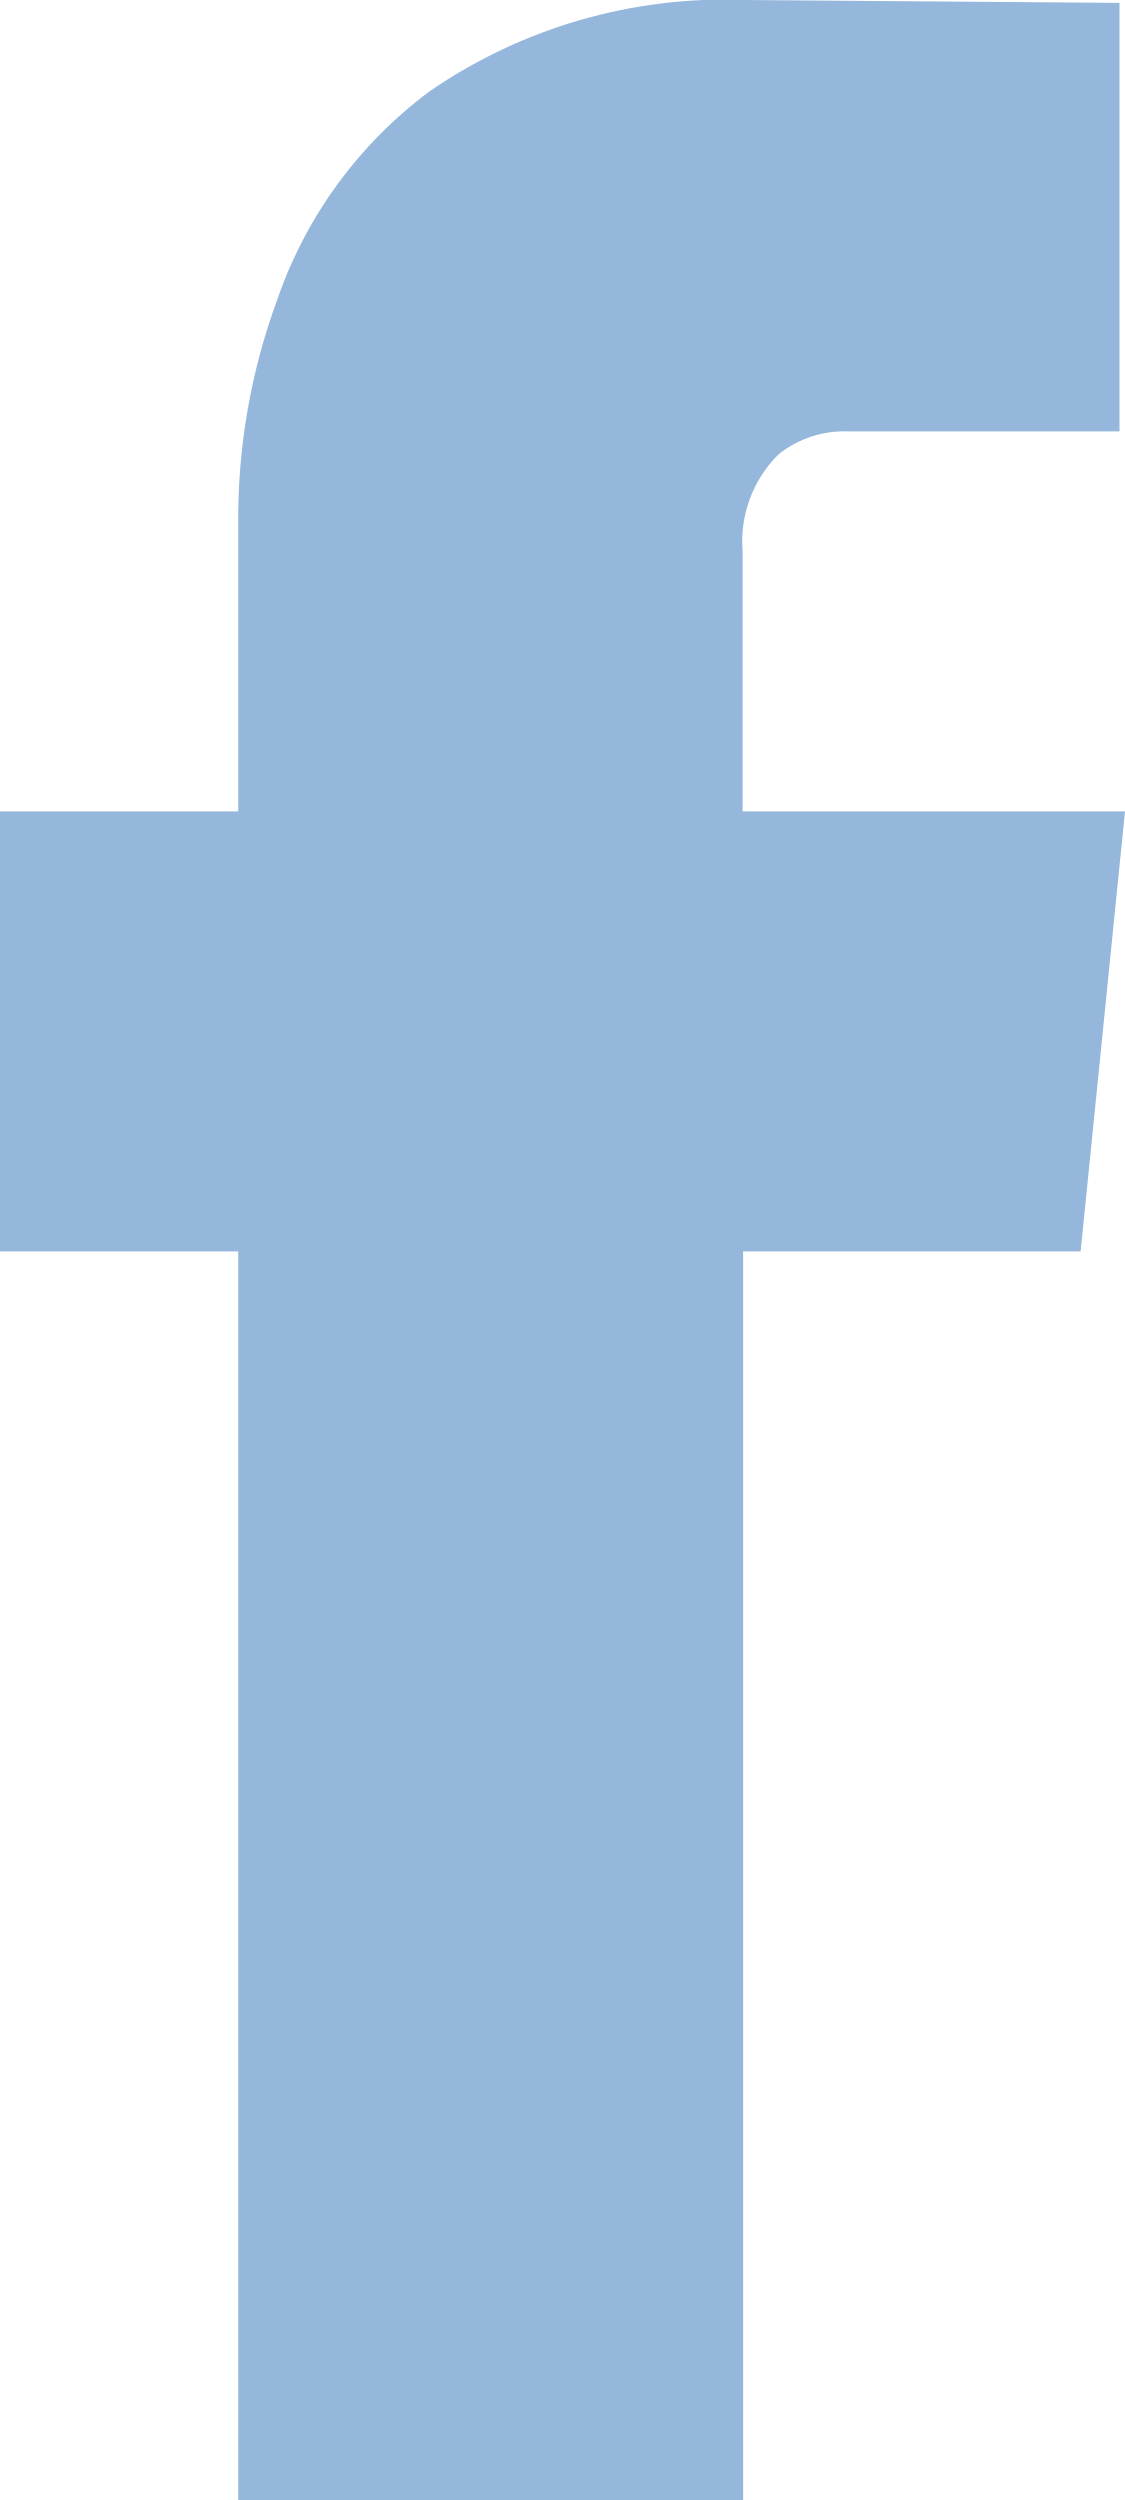
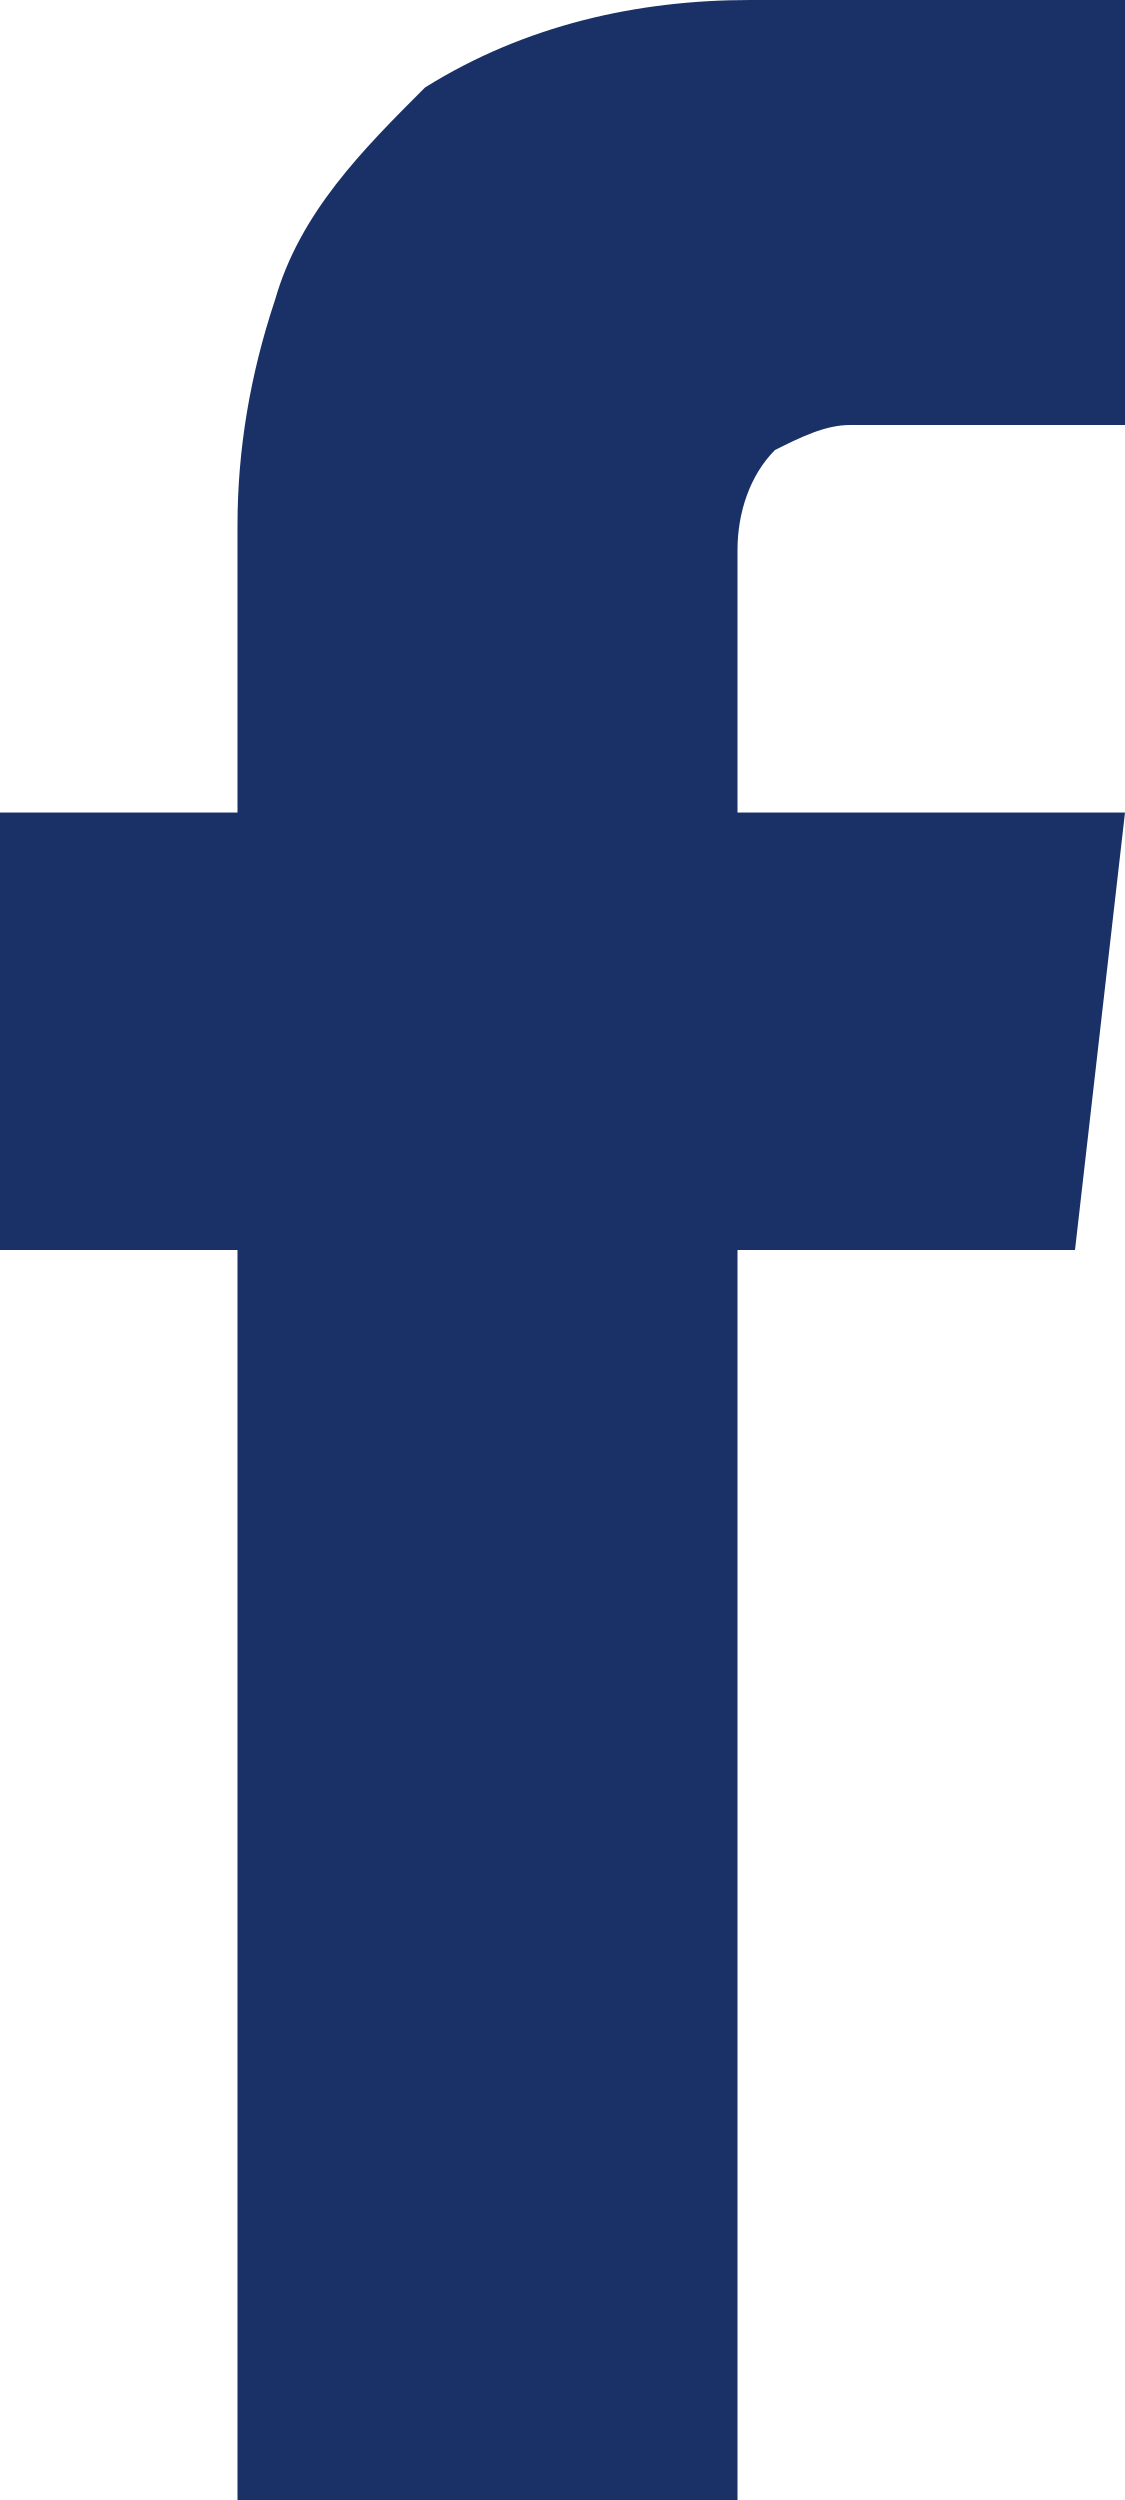
- <svg xmlns="http://www.w3.org/2000/svg" width="9" height="20" viewBox="0 0 9 20">
-   <path id="_" data-name="" d="M9,6.491l-.355,3.52h-2.7V20H1.906V10.011H0V6.491H1.906V4.206A5.079,5.079,0,0,1,2.217,2.4,3.5,3.5,0,0,1,3.436.731,4.162,4.162,0,0,1,5.963,0L8.956.023V3.451H6.783a.842.842,0,0,0-.554.183.978.978,0,0,0-.288.777v2.08Z" fill="#94b7db" />
+ <svg xmlns="http://www.w3.org/2000/svg" version="1.1" id="Layer_1" x="0px" y="0px" viewBox="0 0 9 20" style="enable-background:new 0 0 9 20;" xml:space="preserve">
+   <style type="text/css">
+ 	.st0{fill:#1A3167;}
+ </style>
+   <path id="_" class="st0" d="M9,6.5L8.6,10H5.9v10h-4V10H0V6.5h1.9V4.2C1.9,3.6,2,3,2.2,2.4c0.2-0.7,0.7-1.2,1.2-1.7  C4.2,0.2,5.1,0,6,0l3,0v3.4H6.8c-0.2,0-0.4,0.1-0.6,0.2C6,3.8,5.9,4.1,5.9,4.4v2.1H9z" />
</svg>
